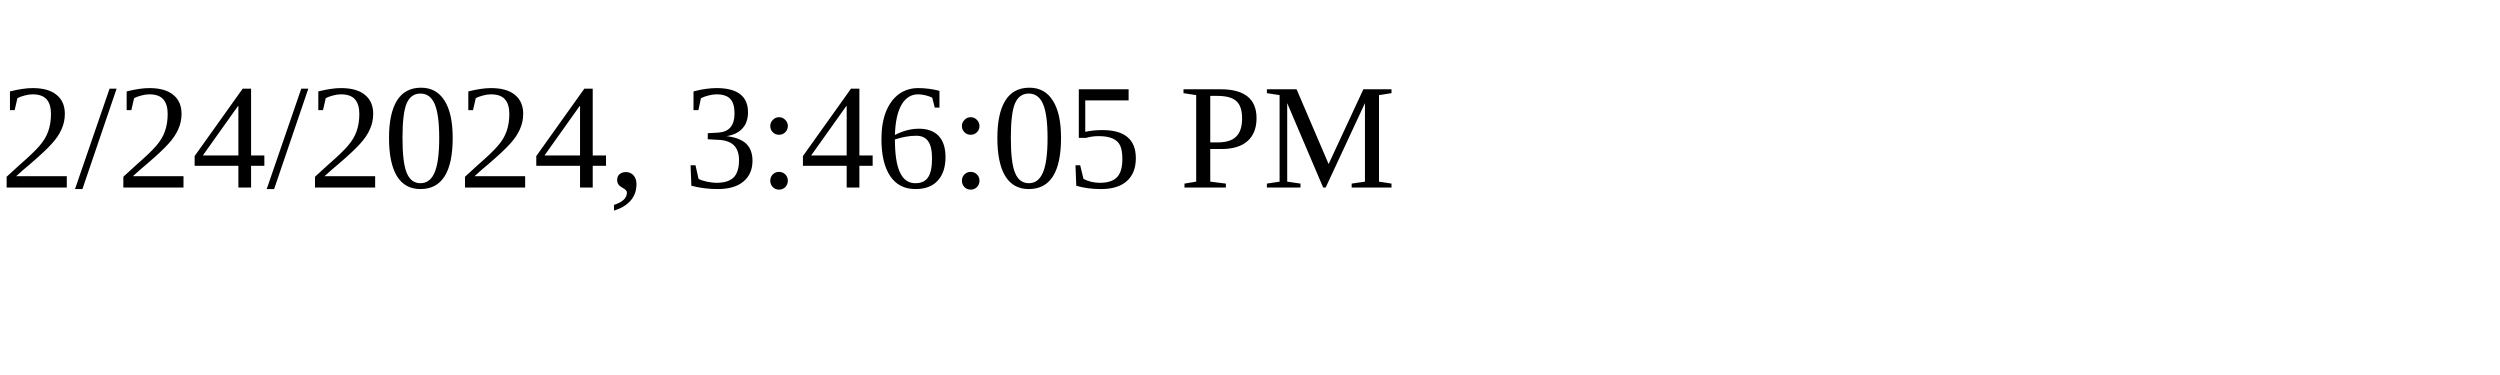
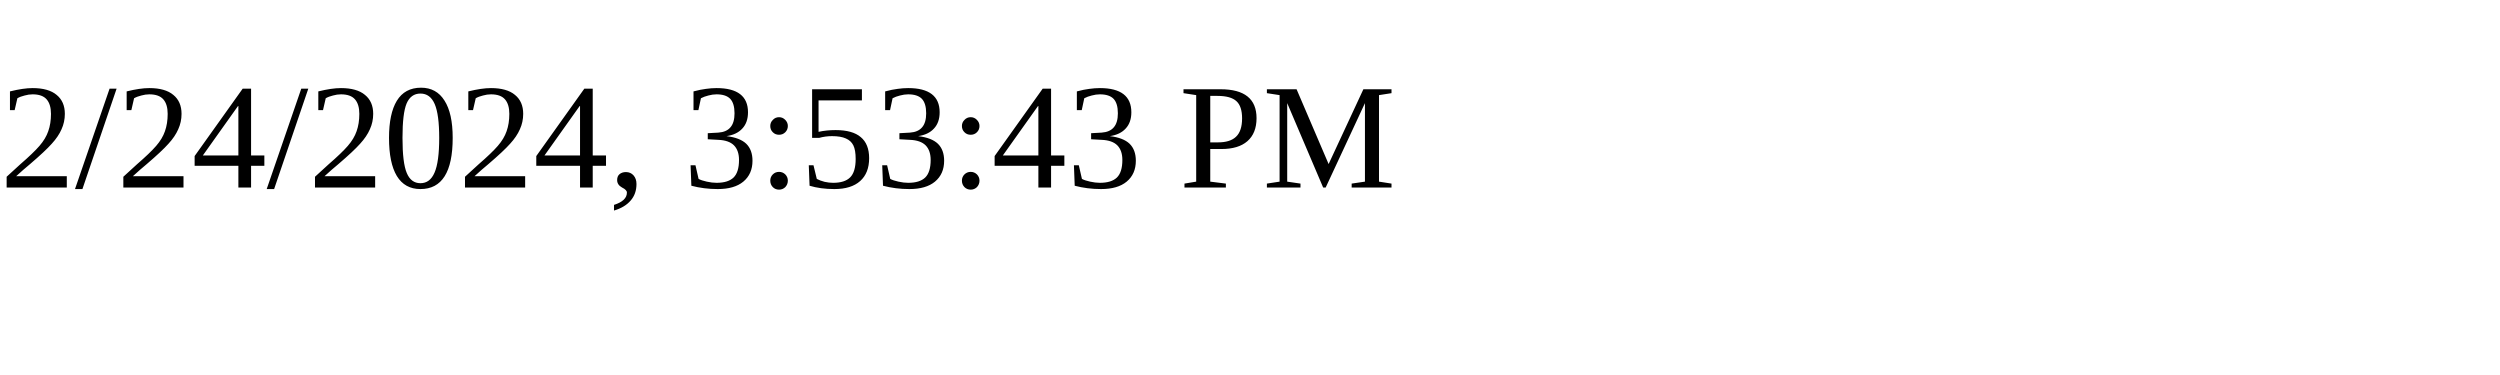
<svg xmlns="http://www.w3.org/2000/svg" height="30" width="200">
-   <text x="0" y="15">2/24/2024, 3:46:05 PM</text>
+   <text x="0" y="15">2/24/2024, 3:53:43 PM</text>
</svg>
